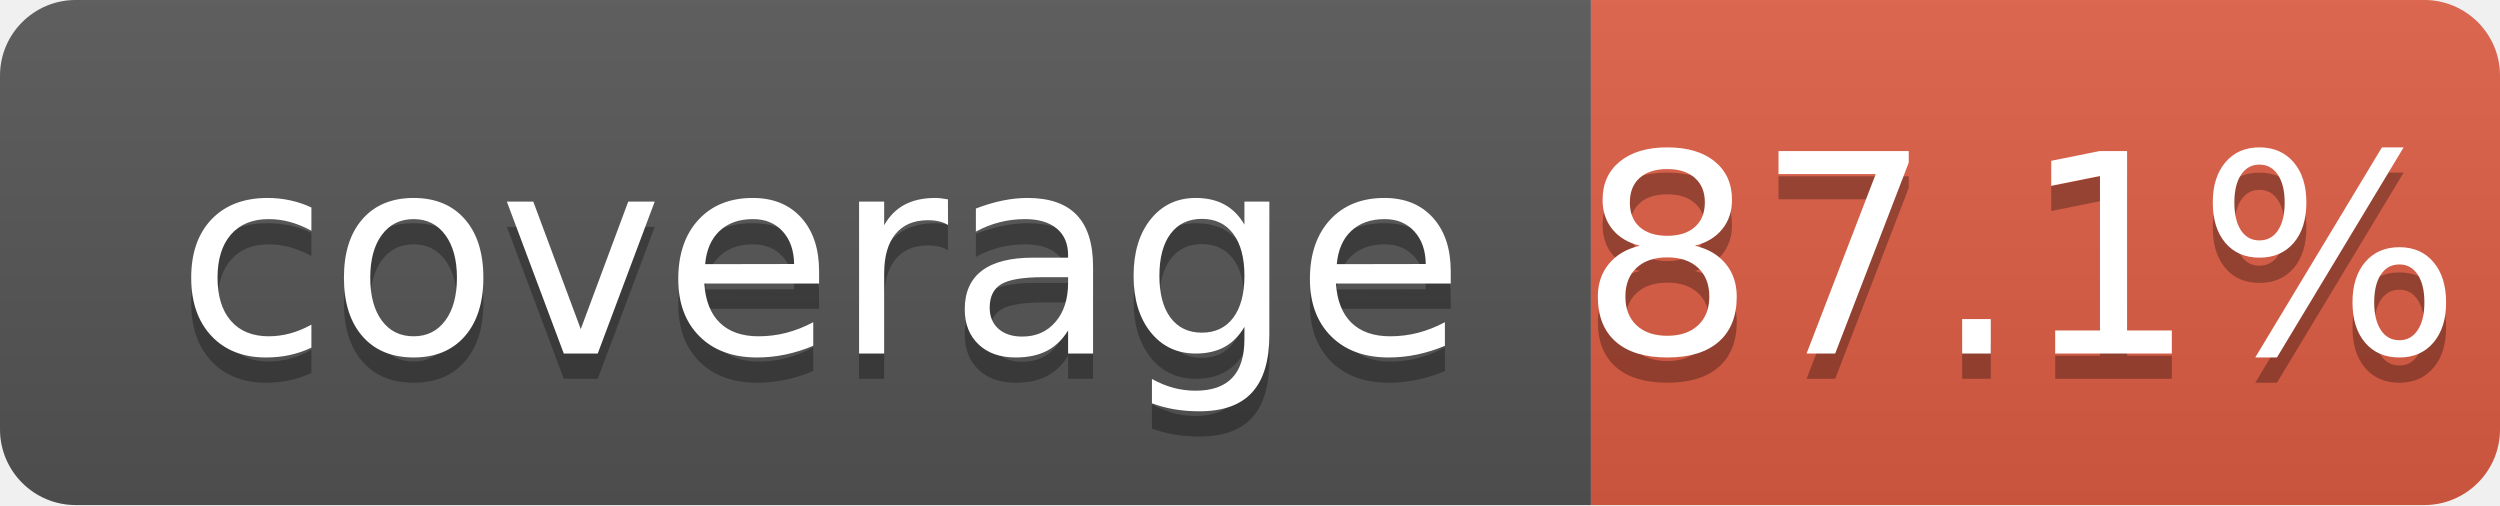
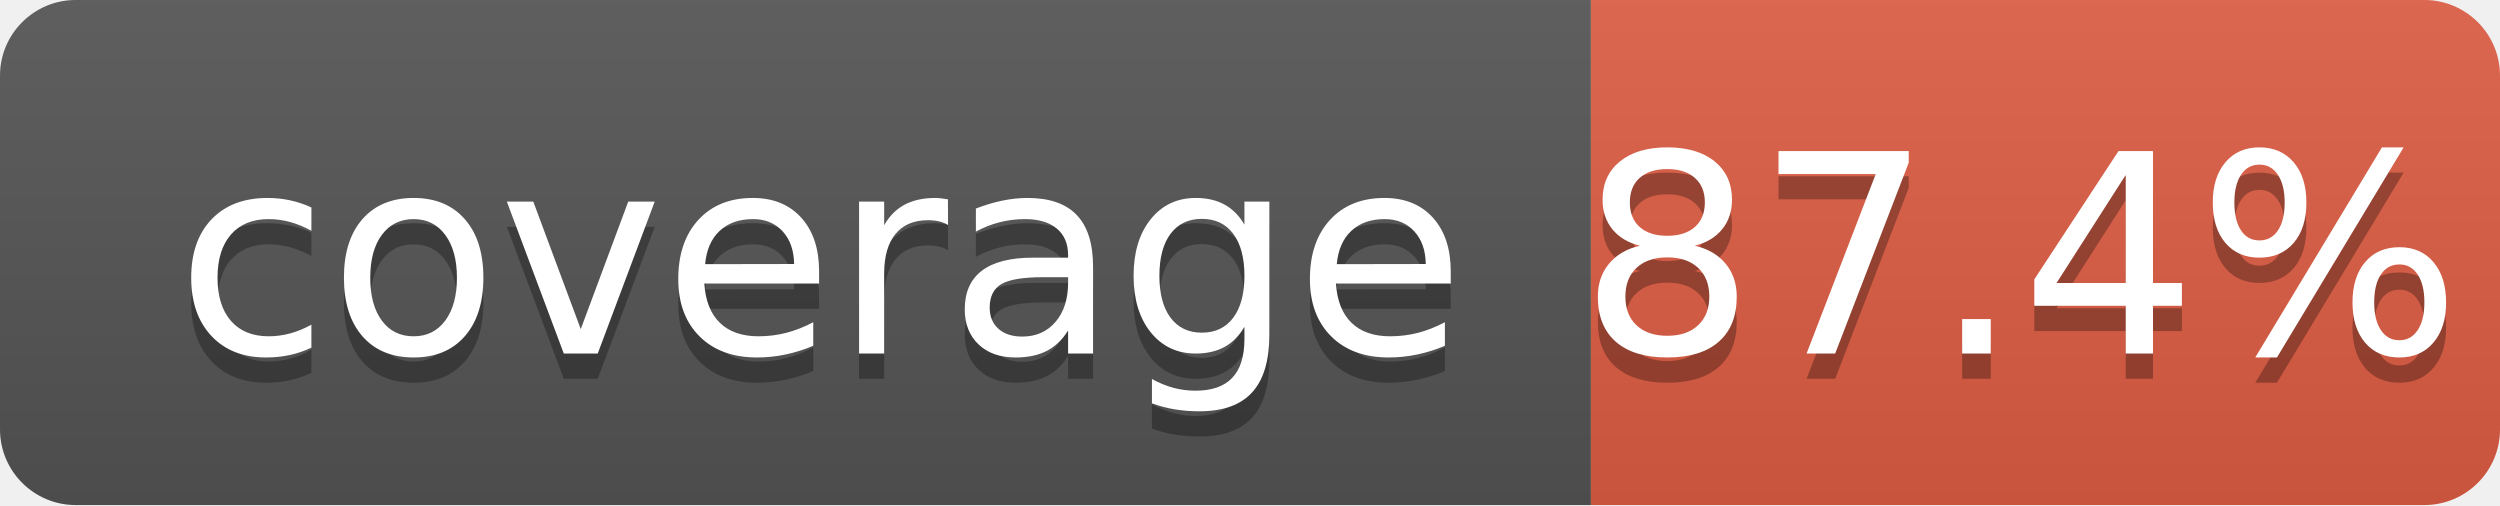
<svg xmlns="http://www.w3.org/2000/svg" width="99" height="20">
  <linearGradient id="b" x2="0" y2="100%">
    <stop offset="0" stop-color="#bbb" stop-opacity=".1" />
    <stop offset="1" stop-opacity=".1" />
  </linearGradient>
  <clipPath id="a">
    <rect width="99" height="20" rx="3" fill="#fff" />
  </clipPath>
  <g clip-path="url(#a)">
    <path fill="#555" d="M0 0h63v20H0z" />
    <path fill="#e05d44" d="M63 0h36v20H63z" />
    <path fill="url(#b)" d="M0 0h99v20H0z" />
  </g>
  <g fill="#fff" text-anchor="middle" font-family="DejaVu Sans,Verdana,Geneva,sans-serif" font-size="110">
    <text x="325" y="150" fill="#010101" fill-opacity=".3" transform="scale(.1)" textLength="530">coverage</text>
    <text x="325" y="140" transform="scale(.1)" textLength="530">coverage</text>
-     <text x="800" y="150" fill="#010101" fill-opacity=".3" transform="scale(.1)" textLength="260">87.1%</text>
-     <text x="800" y="140" transform="scale(.1)" textLength="260">87.1%</text>
+     <text x="800" y="150" fill="#010101" fill-opacity=".3" transform="scale(.1)" textLength="260">87.4%</text>
+     <text x="800" y="140" transform="scale(.1)" textLength="260">87.4%</text>
  </g>
</svg>
